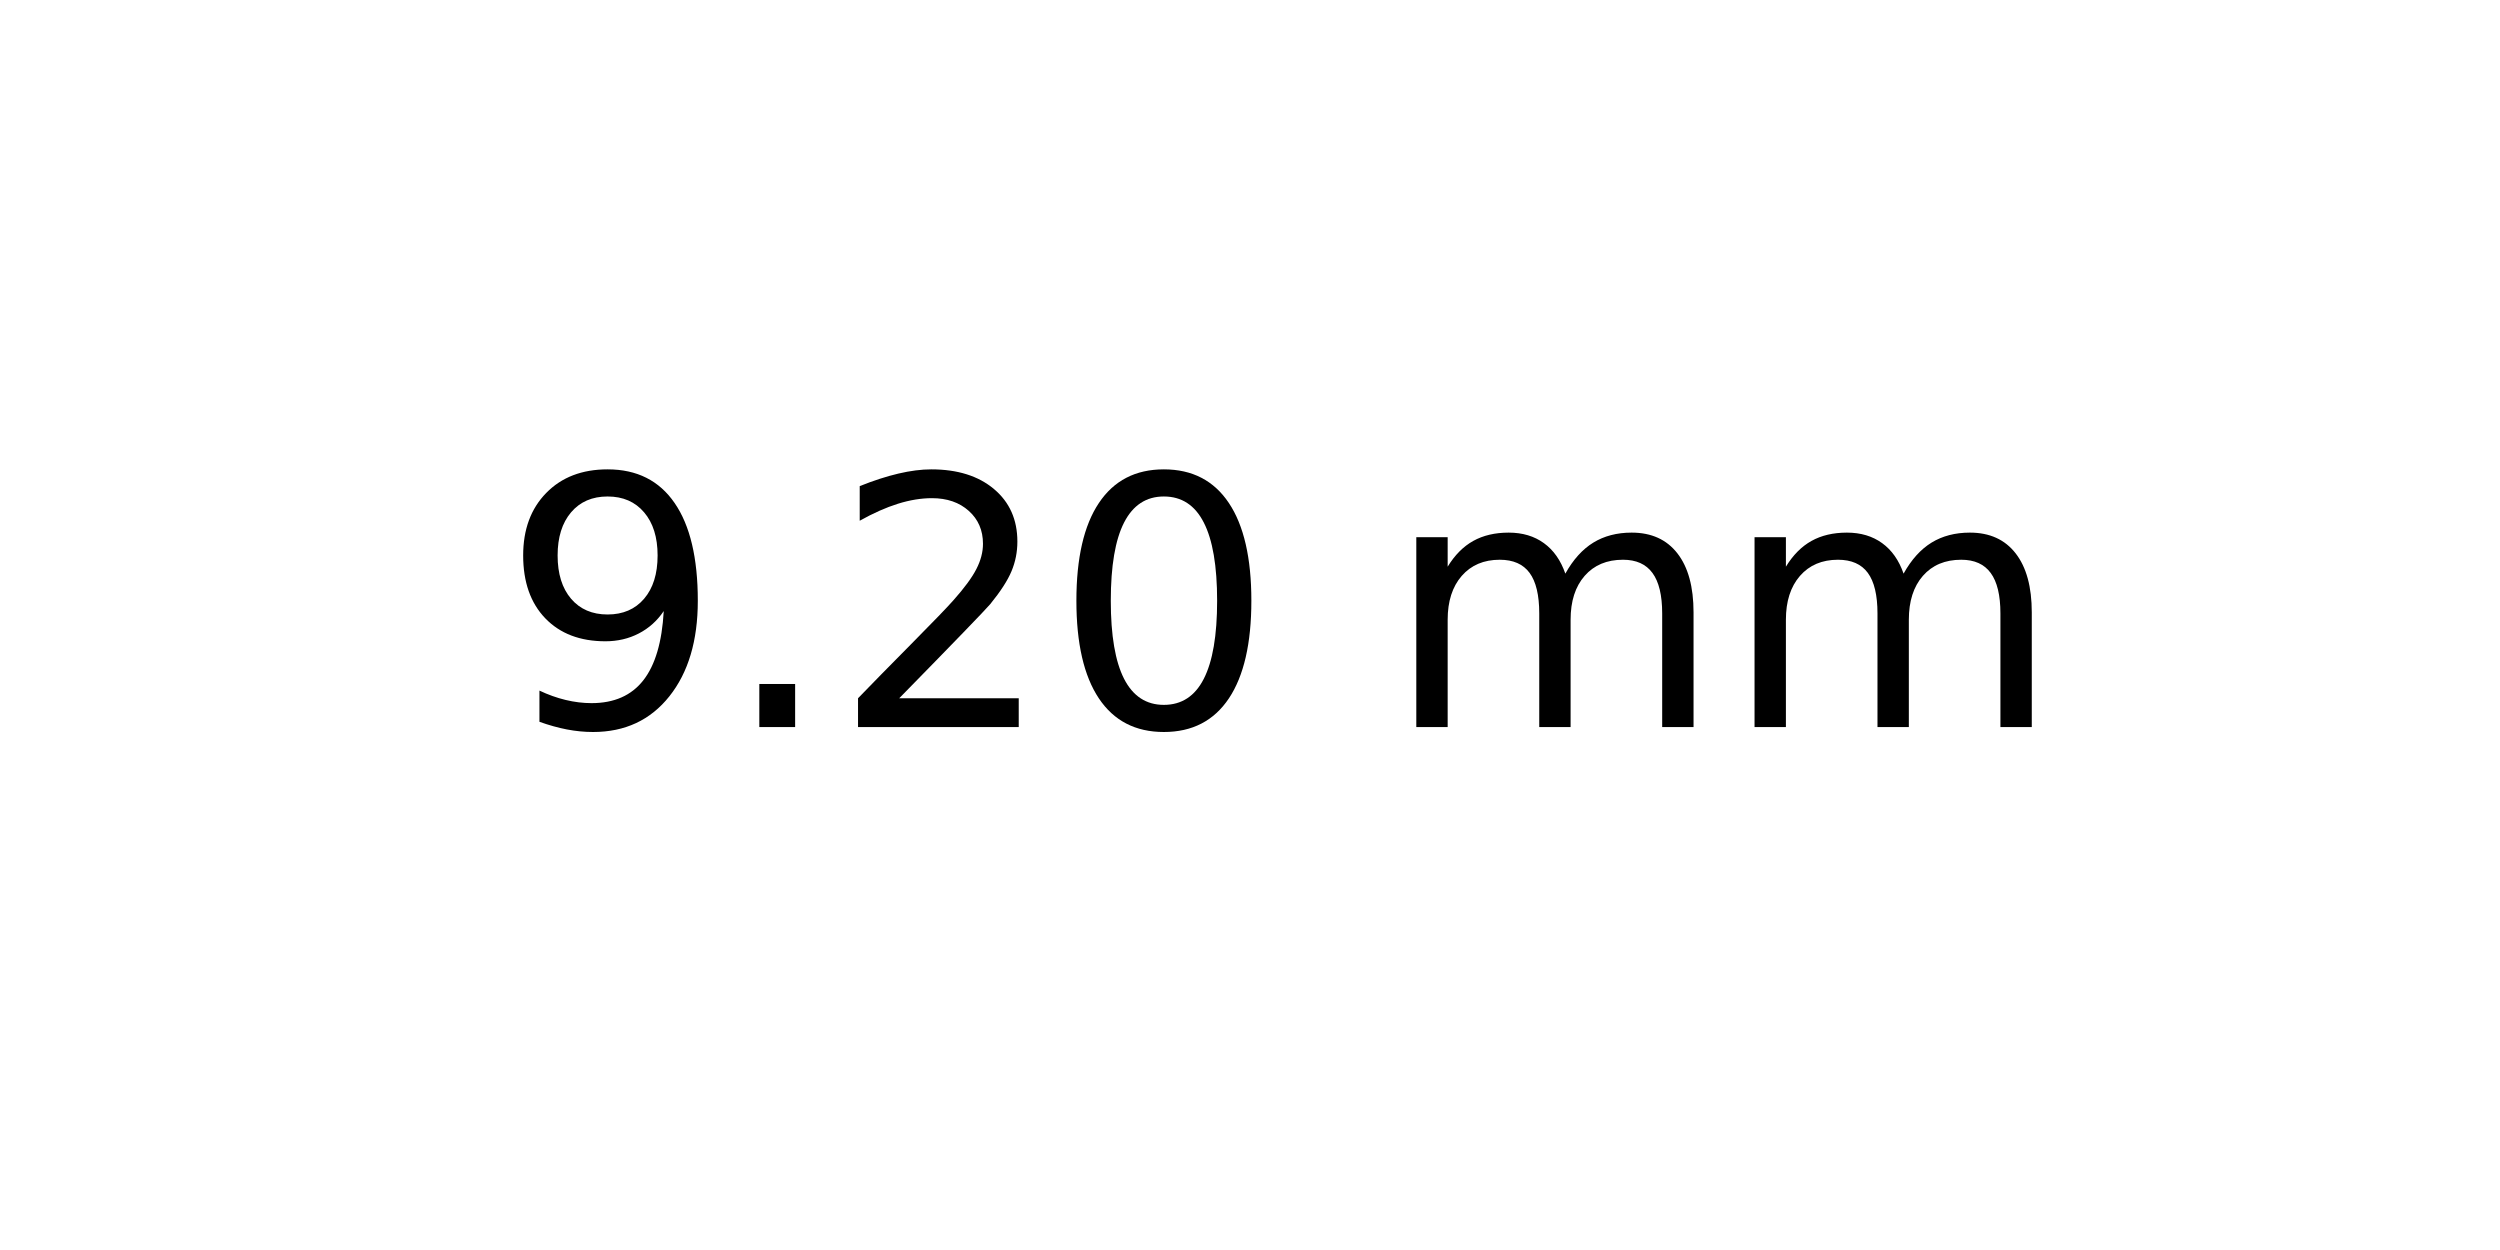
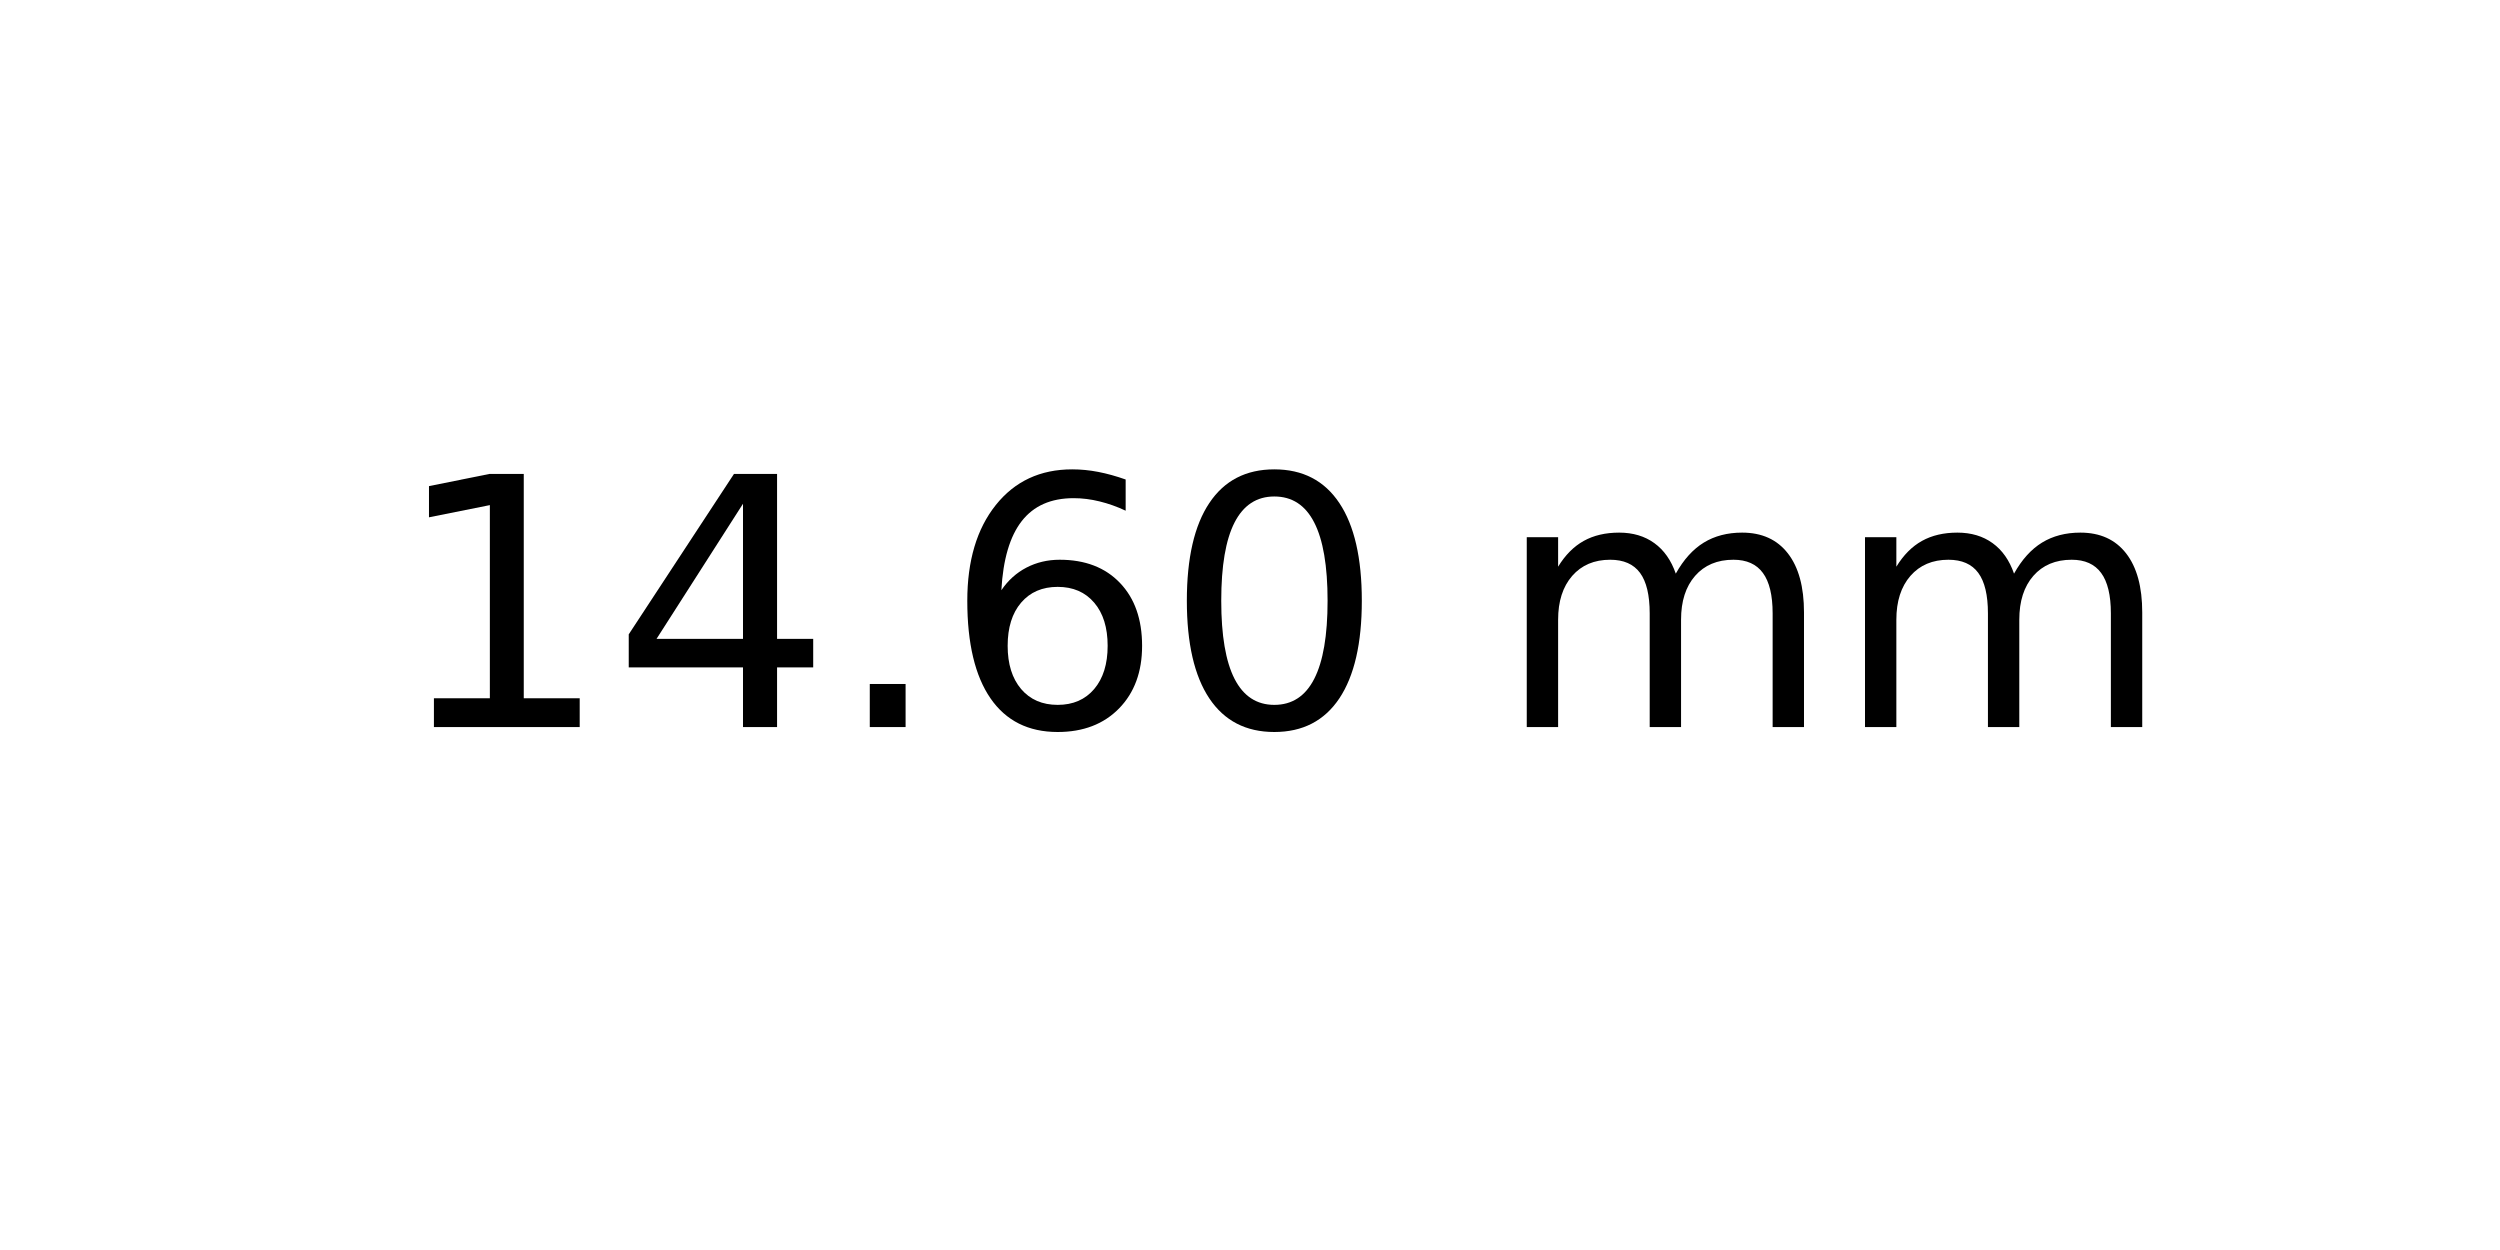
<svg xmlns="http://www.w3.org/2000/svg" xmlns:xlink="http://www.w3.org/1999/xlink" width="72pt" height="36pt" viewBox="0 0 72 36" version="1.1">
  <defs>
    <style type="text/css">*{stroke-linejoin: round; stroke-linecap: butt}</style>
  </defs>
  <g id="figure_1">
    <g id="axes_1">
      <g id="text_1">
-         <g transform="translate(14.4375 20.93937) scale(0.1 -0.1)">
+         <g transform="translate(11.25625 20.93937) scale(0.1 -0.1)">
          <defs>
-             <path id="DejaVuSans-39" d="M 703 97  L 703 672  Q 941 559 1184 500  Q 1428 441 1663 441  Q 2288 441 2617 861  Q 2947 1281 2994 2138  Q 2813 1869 2534 1725  Q 2256 1581 1919 1581  Q 1219 1581 811 2004  Q 403 2428 403 3163  Q 403 3881 828 4315  Q 1253 4750 1959 4750  Q 2769 4750 3195 4129  Q 3622 3509 3622 2328  Q 3622 1225 3098 567  Q 2575 -91 1691 -91  Q 1453 -91 1209 -44  Q 966 3 703 97  z M 1959 2075  Q 2384 2075 2632 2365  Q 2881 2656 2881 3163  Q 2881 3666 2632 3958  Q 2384 4250 1959 4250  Q 1534 4250 1286 3958  Q 1038 3666 1038 3163  Q 1038 2656 1286 2365  Q 1534 2075 1959 2075  z " transform="scale(0.015625)" />
+             <path id="DejaVuSans-31" d="M 794 531  L 1825 531  L 1825 4091  L 703 3866  L 703 4441  L 1819 4666  L 2450 4666  L 2450 531  L 3481 531  L 3481 0  L 794 0  L 794 531  z " transform="scale(0.015625)" />
+             <path id="DejaVuSans-34" d="M 2419 4116  L 825 1625  L 2419 1625  L 2419 4116  z M 2253 4666  L 3047 4666  L 3047 1625  L 3713 1625  L 3713 1100  L 3047 1100  L 3047 0  L 2419 0  L 2419 1100  L 313 1100  L 313 1709  L 2253 4666  z " transform="scale(0.015625)" />
            <path id="DejaVuSans-2e" d="M 684 794  L 1344 794  L 1344 0  L 684 0  L 684 794  z " transform="scale(0.015625)" />
-             <path id="DejaVuSans-32" d="M 1228 531  L 3431 531  L 3431 0  L 469 0  L 469 531  Q 828 903 1448 1529  Q 2069 2156 2228 2338  Q 2531 2678 2651 2914  Q 2772 3150 2772 3378  Q 2772 3750 2511 3984  Q 2250 4219 1831 4219  Q 1534 4219 1204 4116  Q 875 4013 500 3803  L 500 4441  Q 881 4594 1212 4672  Q 1544 4750 1819 4750  Q 2544 4750 2975 4387  Q 3406 4025 3406 3419  Q 3406 3131 3298 2873  Q 3191 2616 2906 2266  Q 2828 2175 2409 1742  Q 1991 1309 1228 531  z " transform="scale(0.015625)" />
+             <path id="DejaVuSans-36" d="M 2113 2584  Q 1688 2584 1439 2293  Q 1191 2003 1191 1497  Q 1191 994 1439 701  Q 1688 409 2113 409  Q 2538 409 2786 701  Q 3034 994 3034 1497  Q 3034 2003 2786 2293  Q 2538 2584 2113 2584  z M 3366 4563  L 3366 3988  Q 3128 4100 2886 4159  Q 2644 4219 2406 4219  Q 1781 4219 1451 3797  Q 1122 3375 1075 2522  Q 1259 2794 1537 2939  Q 1816 3084 2150 3084  Q 2853 3084 3261 2657  Q 3669 2231 3669 1497  Q 3669 778 3244 343  Q 2819 -91 2113 -91  Q 1303 -91 875 529  Q 447 1150 447 2328  Q 447 3434 972 4092  Q 1497 4750 2381 4750  Q 2619 4750 2861 4703  Q 3103 4656 3366 4563  z " transform="scale(0.015625)" />
            <path id="DejaVuSans-30" d="M 2034 4250  Q 1547 4250 1301 3770  Q 1056 3291 1056 2328  Q 1056 1369 1301 889  Q 1547 409 2034 409  Q 2525 409 2770 889  Q 3016 1369 3016 2328  Q 3016 3291 2770 3770  Q 2525 4250 2034 4250  z M 2034 4750  Q 2819 4750 3233 4129  Q 3647 3509 3647 2328  Q 3647 1150 3233 529  Q 2819 -91 2034 -91  Q 1250 -91 836 529  Q 422 1150 422 2328  Q 422 3509 836 4129  Q 1250 4750 2034 4750  z " transform="scale(0.015625)" />
            <path id="DejaVuSans-20" transform="scale(0.015625)" />
            <path id="DejaVuSans-6d" d="M 3328 2828  Q 3544 3216 3844 3400  Q 4144 3584 4550 3584  Q 5097 3584 5394 3201  Q 5691 2819 5691 2113  L 5691 0  L 5113 0  L 5113 2094  Q 5113 2597 4934 2840  Q 4756 3084 4391 3084  Q 3944 3084 3684 2787  Q 3425 2491 3425 1978  L 3425 0  L 2847 0  L 2847 2094  Q 2847 2600 2669 2842  Q 2491 3084 2119 3084  Q 1678 3084 1418 2786  Q 1159 2488 1159 1978  L 1159 0  L 581 0  L 581 3500  L 1159 3500  L 1159 2956  Q 1356 3278 1631 3431  Q 1906 3584 2284 3584  Q 2666 3584 2933 3390  Q 3200 3197 3328 2828  z " transform="scale(0.015625)" />
          </defs>
-           <use xlink:href="#DejaVuSans-39" />
-           <use xlink:href="#DejaVuSans-2e" x="63.623" />
-           <use xlink:href="#DejaVuSans-32" x="95.41" />
-           <use xlink:href="#DejaVuSans-30" x="159.033" />
-           <use xlink:href="#DejaVuSans-20" x="222.656" />
-           <use xlink:href="#DejaVuSans-6d" x="254.443" />
-           <use xlink:href="#DejaVuSans-6d" x="351.855" />
+           <use xlink:href="#DejaVuSans-31" />
+           <use xlink:href="#DejaVuSans-34" x="63.623" />
+           <use xlink:href="#DejaVuSans-2e" x="127.246" />
+           <use xlink:href="#DejaVuSans-36" x="159.033" />
+           <use xlink:href="#DejaVuSans-30" x="222.656" />
+           <use xlink:href="#DejaVuSans-20" x="286.279" />
+           <use xlink:href="#DejaVuSans-6d" x="318.066" />
+           <use xlink:href="#DejaVuSans-6d" x="415.479" />
        </g>
      </g>
    </g>
  </g>
</svg>
